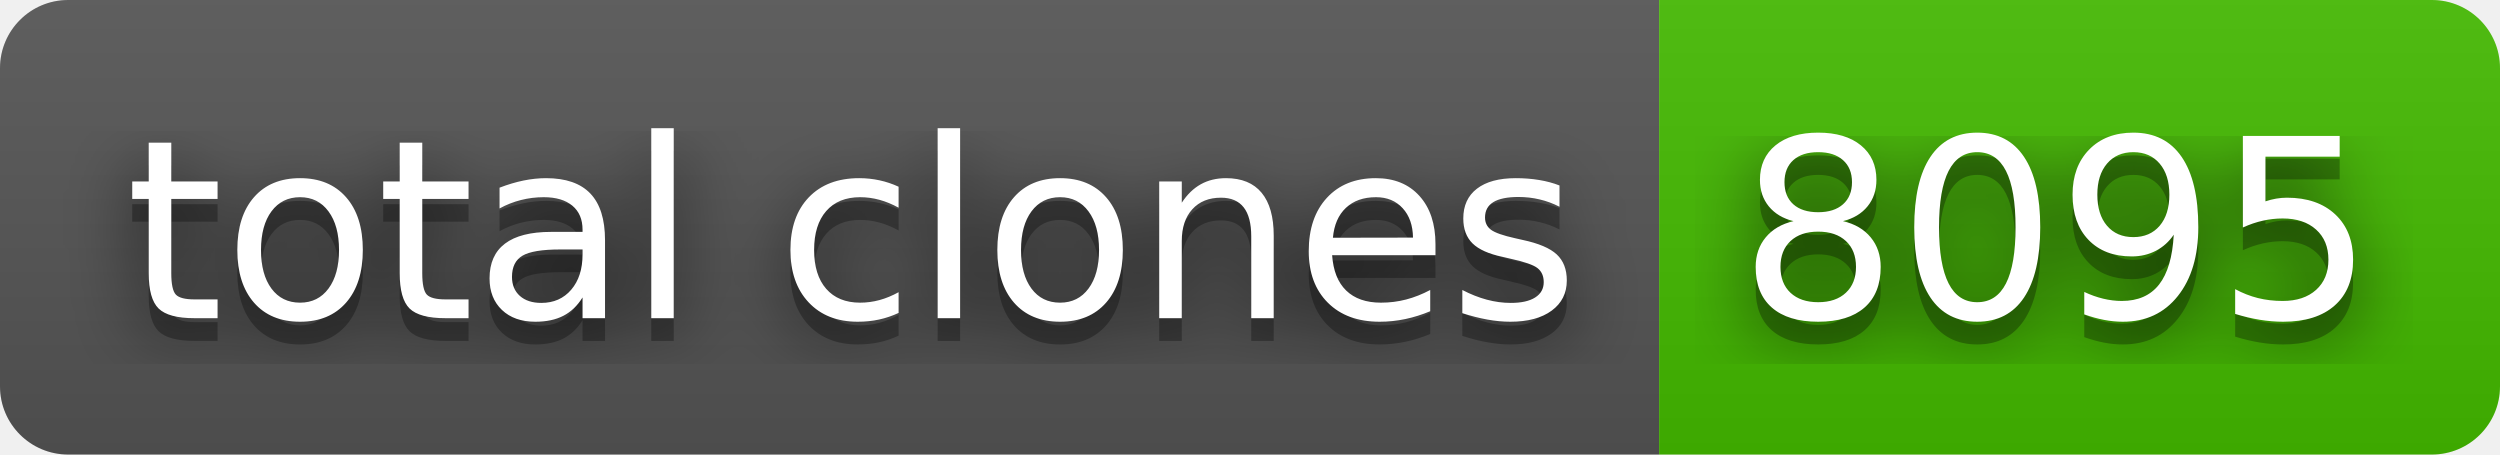
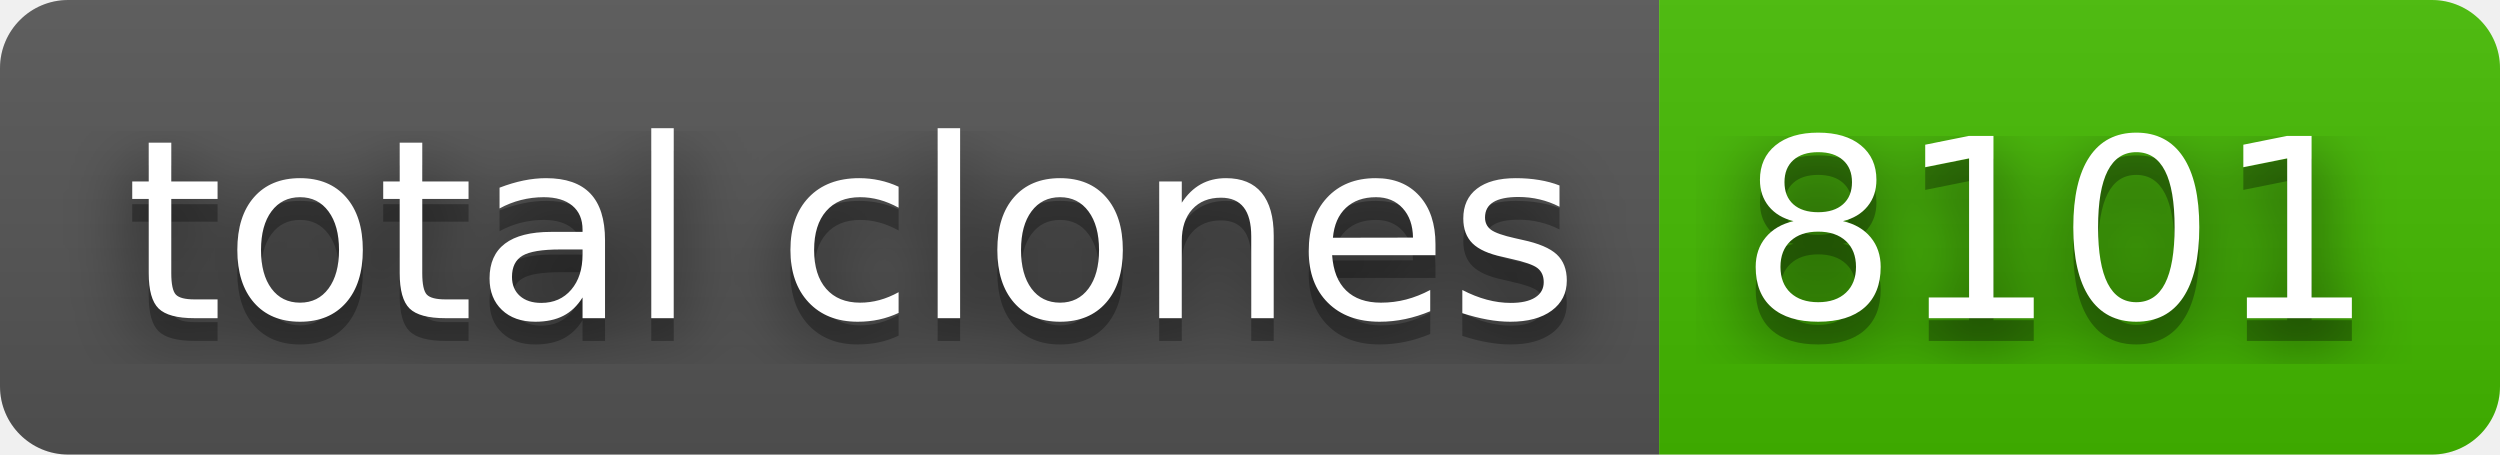
- <svg xmlns="http://www.w3.org/2000/svg" width="110" height="20" role="img" aria-label="total clones: 8095">
+ <svg xmlns="http://www.w3.org/2000/svg" width="110" height="20" role="img" aria-label="total clones: 8101">
  <filter id="blur">
    <feGaussianBlur stdDeviation="16" />
  </filter>
  <linearGradient id="s" x2="0" y2="100%">
    <stop offset="0" stop-color="#bbb" stop-opacity=".1" />
    <stop offset="1" stop-opacity=".1" />
  </linearGradient>
  <clipPath id="r">
    <rect width="110" height="20" rx="3" />
  </clipPath>
  <g clip-path="url(#r)">
    <rect width="73" height="20" fill="#555" />
    <rect x="73" width="37" height="20" fill="#4b0" />
    <rect width="110" height="20" fill="url(#s)" />
  </g>
  <g fill="#fff" text-anchor="middle" font-family="Verdana,Geneva,DejaVu Sans,sans-serif" text-rendering="geometricPrecision" font-size="110">
    <g transform="scale(.1)">
      <g aria-hidden="true" fill="#010101">
        <text x="375" y="150" fill-opacity=".8" filter="url(#blur)" textLength="630">total clones</text>
        <text x="375" y="150" fill-opacity=".3" textLength="630">total clones</text>
      </g>
      <text x="375" y="140" textLength="630">total clones</text>
    </g>
    <g transform="scale(.1)">
      <g aria-hidden="true" fill="#010101">
-         <text x="905" y="150" fill-opacity=".8" filter="url(#blur)" textLength="270">8095</text>
-         <text x="905" y="150" fill-opacity=".3" textLength="270">8095</text>
+         <text x="905" y="150" fill-opacity=".8" filter="url(#blur)" textLength="270">8101</text>
+         <text x="905" y="150" fill-opacity=".3" textLength="270">8101</text>
      </g>
-       <text x="905" y="140" textLength="270">8095</text>
+       <text x="905" y="140" textLength="270">8101</text>
    </g>
  </g>
</svg>
